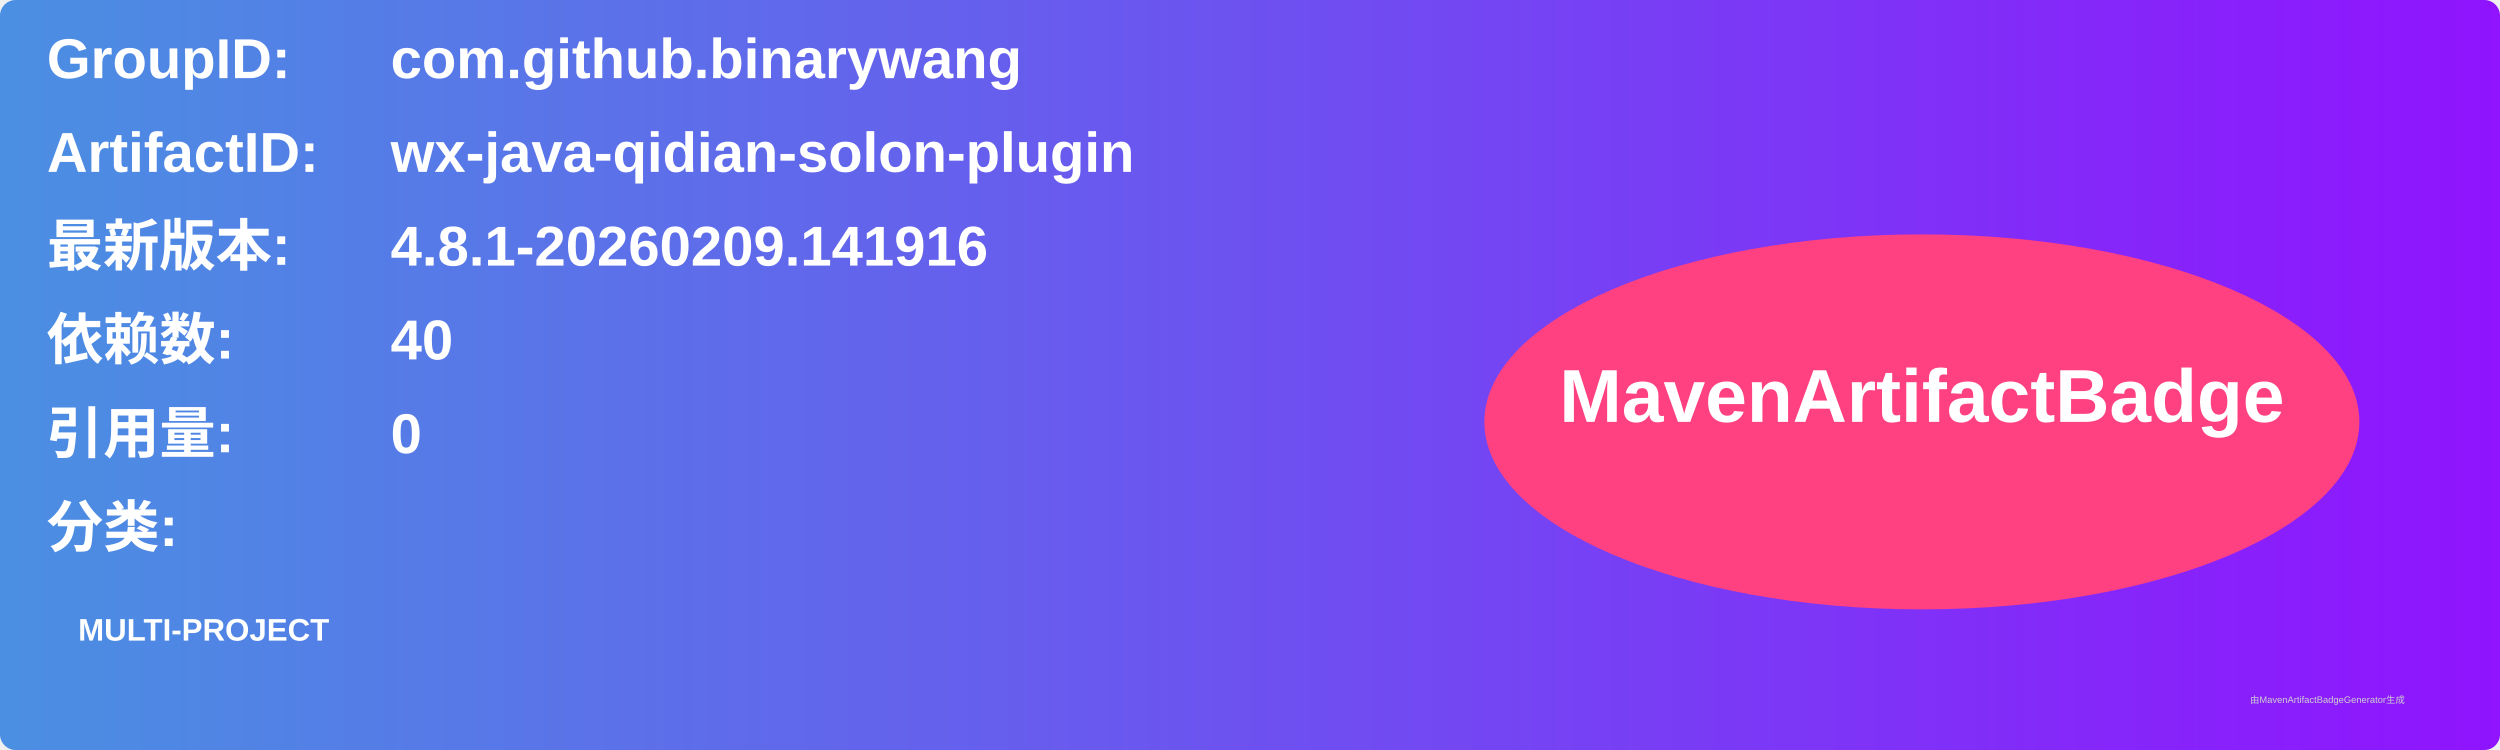
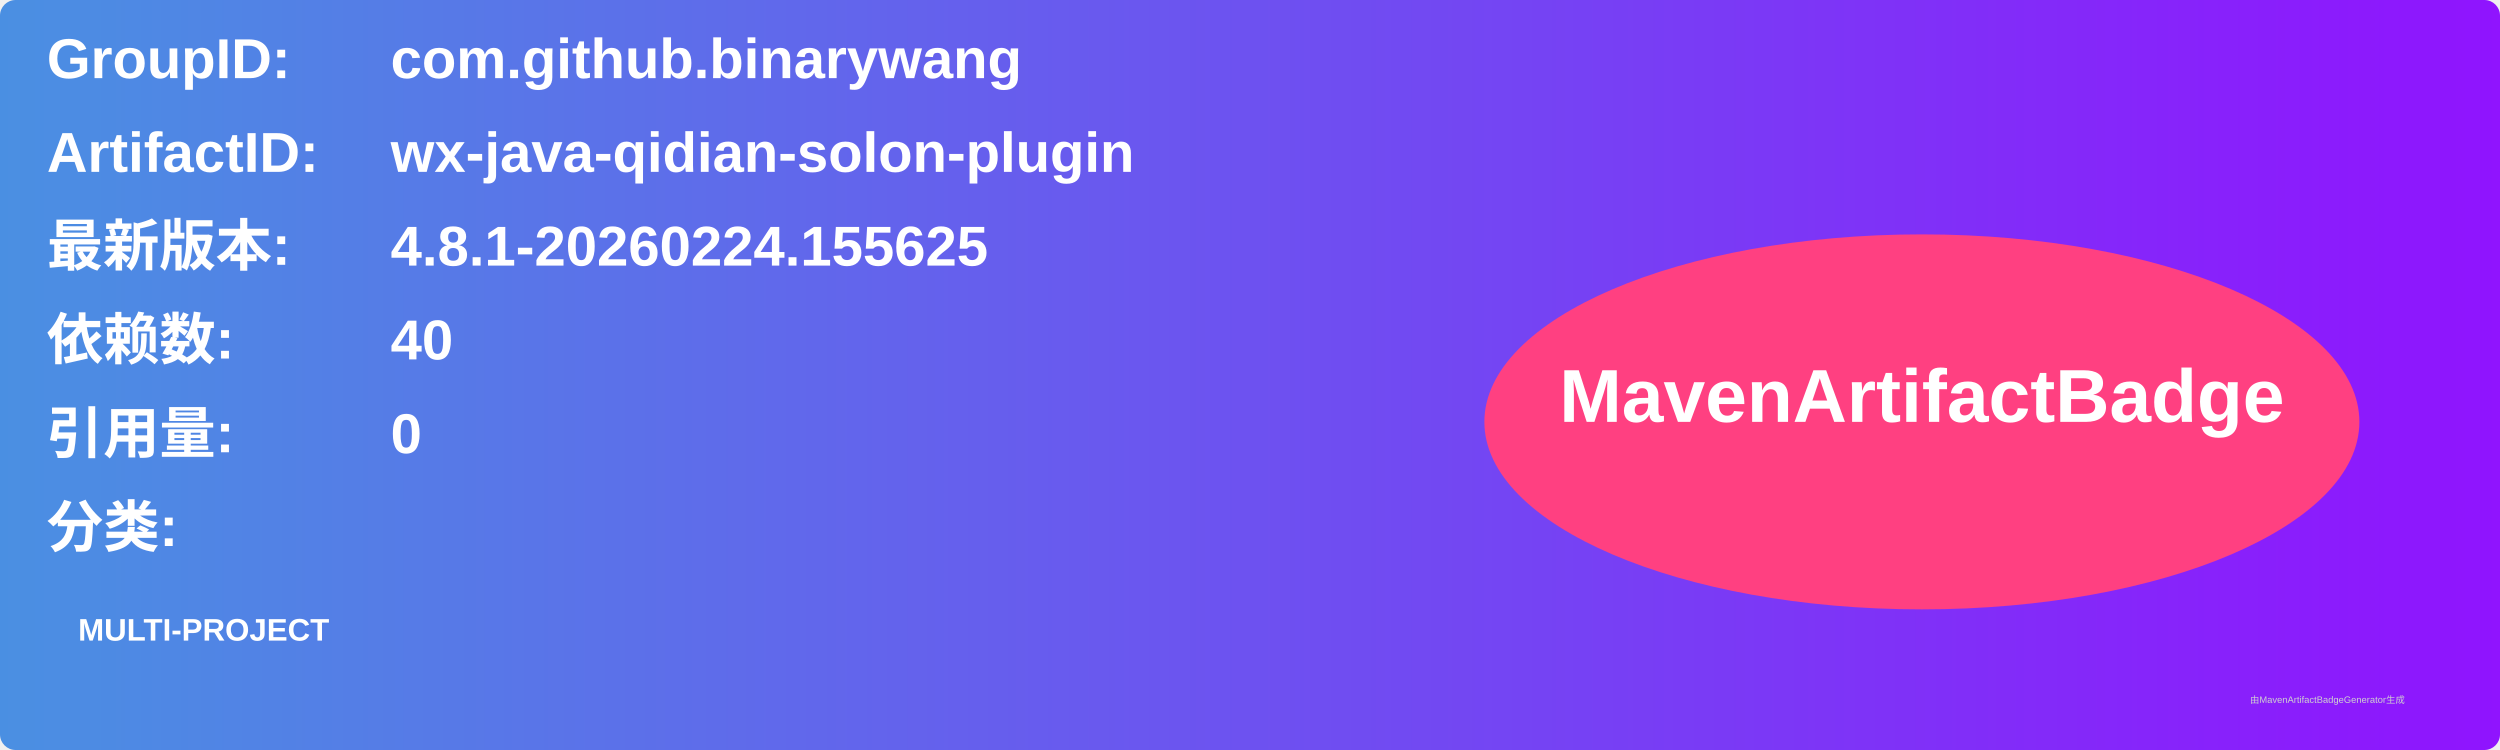
<svg xmlns="http://www.w3.org/2000/svg" width="800" height="240" viewBox="0 0 800 240">
  <linearGradient id="grad" x1="0%" y1="0%" x2="100%" y2="0%">
    <stop offset="0%" stop-color="#4a90e2" />
    <stop offset="100%" stop-color="#9013fe" />
  </linearGradient>
  <rect width="100%" height="100%" rx="5" ry="5" fill="url(#grad)" />
  <g transform="translate(15, 15)">
    <text x="0" y="10" font-family="Arial" font-size="18" fill="white" font-weight="bold" width="260">GroupID:</text>
    <text x="110" y="10" font-family="Arial" font-size="18" fill="white" font-weight="bold" width="460">com.github.binarywang</text>
    <text x="0" y="40" font-family="Arial" font-size="18" fill="white" font-weight="bold" width="260">ArtifactID:</text>
    <text x="110" y="40" font-family="Arial" font-size="18" fill="white" font-weight="bold" width="460">wx-java-qidian-solon-plugin</text>
    <text x="0" y="70" font-family="Arial" font-size="18" fill="white" font-weight="bold">最新版本:</text>
    <text x="110" y="70" font-family="Arial" font-size="18" fill="white" font-weight="bold">
-       <tspan font-weight="bold">4.8.1-20260209.141916</tspan>
+       <tspan font-weight="bold">4.8.1-20260224.155625</tspan>
    </text>
    <text x="0" y="100" font-family="Arial" font-size="18" fill="white" font-weight="bold">依赖数: </text>
    <text x="110" y="100" font-family="Arial" font-size="18" fill="white">
      <tspan font-weight="bold">40</tspan>
    </text>
    <text x="0" y="130" font-family="Arial" font-size="18" fill="white" font-weight="bold">引用量: </text>
    <text x="110" y="130" font-family="Arial" font-size="18" fill="white">
      <tspan font-weight="bold">0</tspan>
    </text>
    <text x="0" y="160" font-family="Arial" font-size="18" fill="white" font-weight="bold">分类:</text>
    <text x="10" y="190" font-family="Arial" font-size="10" fill="white">
      <tspan font-weight="bold">MULTI-PROJECT</tspan>
    </text>
    <ellipse cx="600" cy="120" rx="140" ry="60" fill="#ff4081" />
    <text x="600" y="120" text-anchor="middle" font-family="Arial" font-size="24" fill="white" font-weight="bold">MavenArtifactBadge</text>
  </g>
  <text x="720" y="225" font-family="Arial" font-size="3" fill="#d0d0d0">由MavenArtifactBadgeGenerator生成</text>
</svg>
